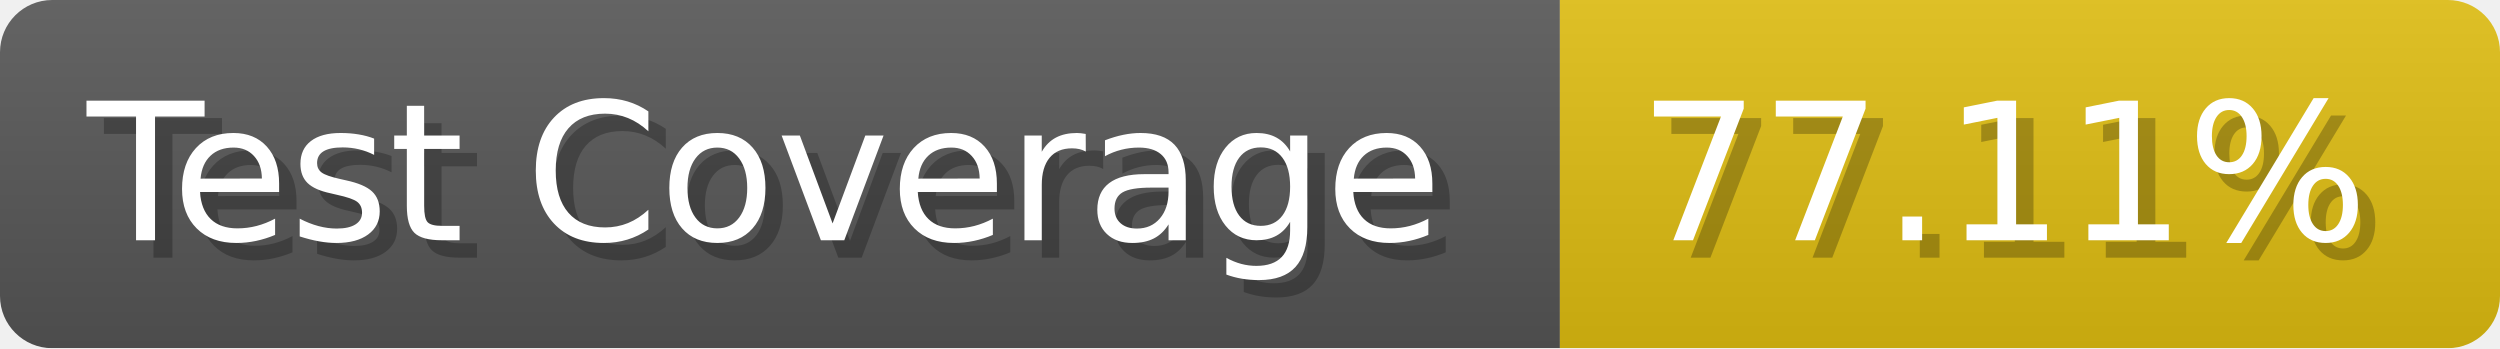
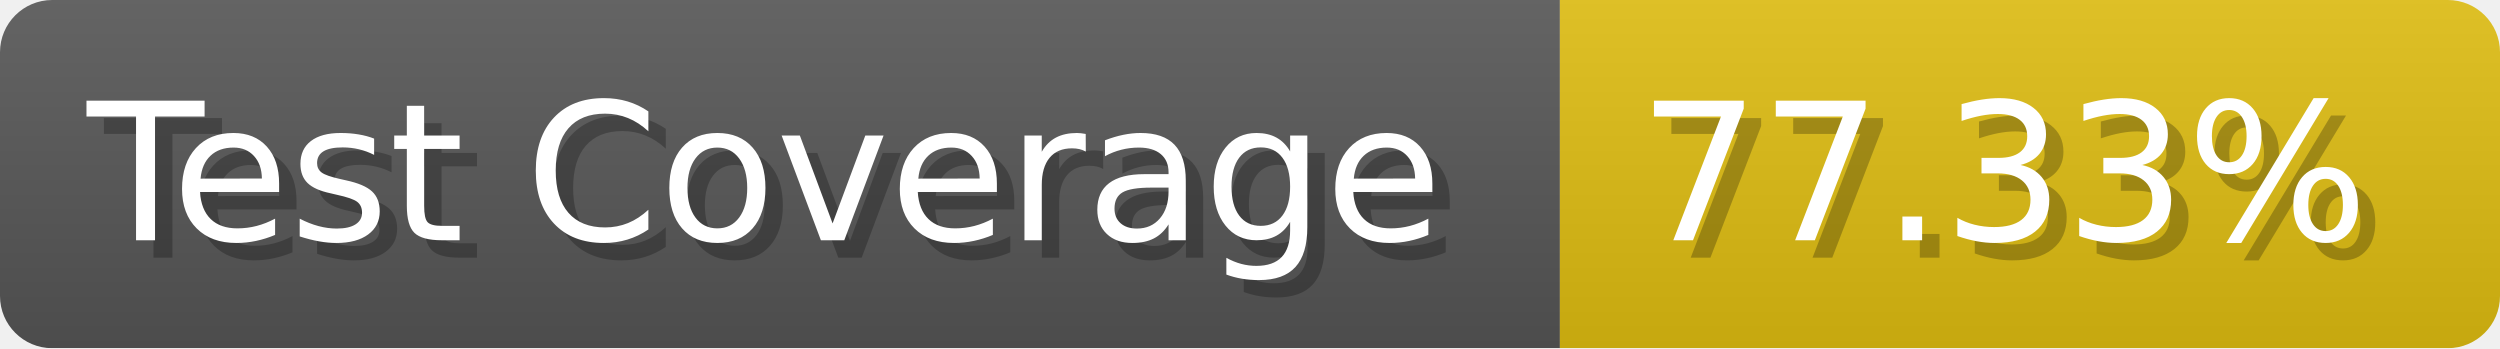
- <svg xmlns="http://www.w3.org/2000/svg" width="143.6" height="20" viewBox="0 0 1436 200" role="img" aria-label="Test Coverage: 77.11%">
+ <svg xmlns="http://www.w3.org/2000/svg" width="143.6" height="20" viewBox="0 0 1436 200" role="img" aria-label="Test Coverage: 77.33%">
  <linearGradient id="a" x2="0" y2="100%">
    <stop offset="0" stop-opacity=".1" stop-color="#EEE" />
    <stop offset="1" stop-opacity=".1" />
  </linearGradient>
  <mask id="m">
    <rect width="1436" height="200" rx="30" fill="#FFF" />
  </mask>
  <g mask="url(#m)">
    <rect width="896" height="200" fill="#555" />
    <rect width="540" height="200" fill="#DB1" x="896" />
    <rect width="1436" height="200" fill="url(#a)" />
  </g>
  <g aria-hidden="true" fill="#fff" text-anchor="start" font-family="Verdana,DejaVu Sans,sans-serif" font-size="110">
    <text x="60" y="148" textLength="796" fill="#000" opacity="0.25">Test Coverage</text>
    <text x="50" y="138" textLength="796">Test Coverage</text>
-     <text x="951" y="148" textLength="440" fill="#000" opacity="0.25">77.11%</text>
-     <text x="941" y="138" textLength="440">77.11%</text>
+     <text x="951" y="148" textLength="440" fill="#000" opacity="0.25">77.33%</text>
+     <text x="941" y="138" textLength="440">77.33%</text>
  </g>
</svg>
